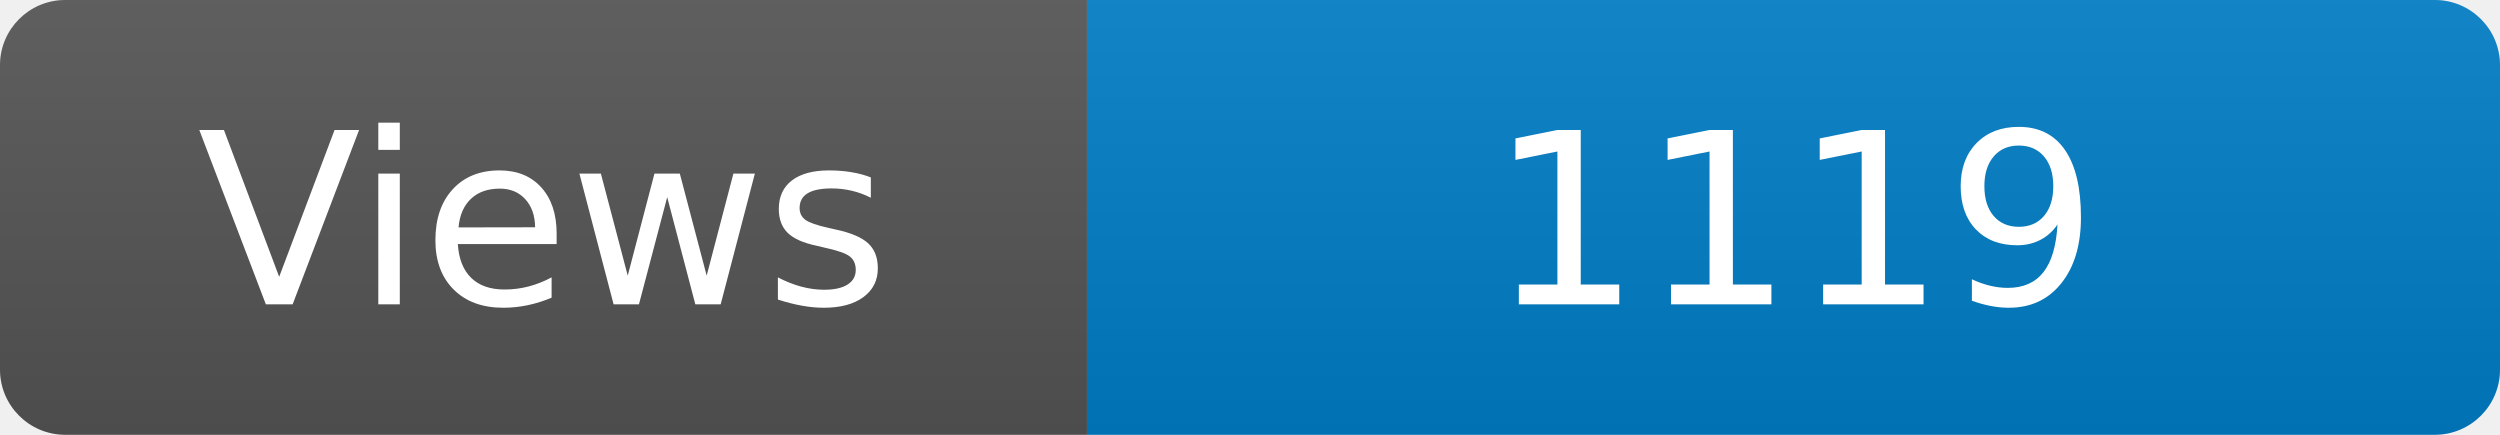
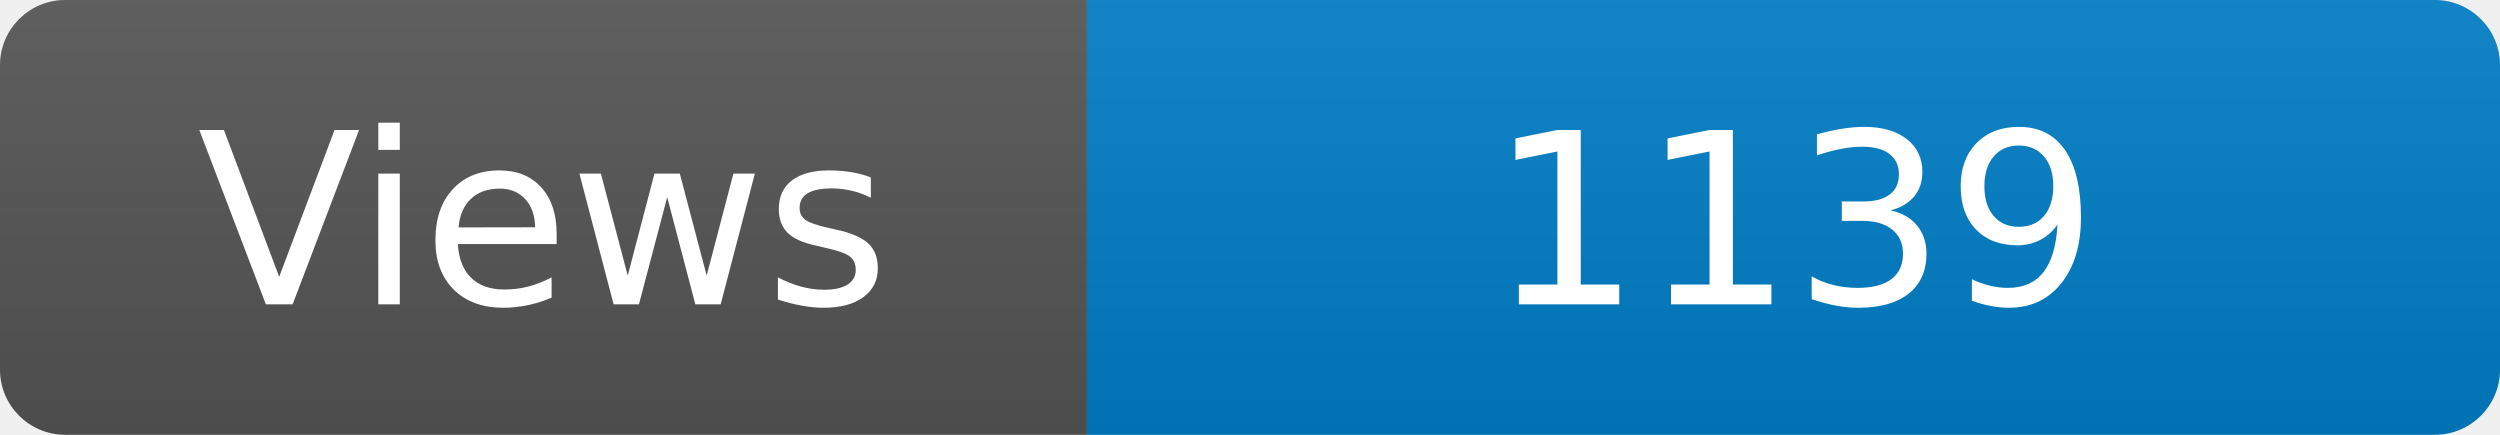
<svg xmlns="http://www.w3.org/2000/svg" width="115" height="20" role="img" aria-label="Maintained?: yes">
  <linearGradient id="s" x2="0" y2="100%">
    <stop offset="0" stop-color="#bbb" stop-opacity=".1" />
    <stop offset="1" stop-opacity=".1" />
  </linearGradient>
  <clipPath id="r">
    <rect width="115" height="20" rx="3" fill="#fff" />
  </clipPath>
  <g clip-path="url(#r)">
    <rect width="50" height="20" fill="#555" />
    <rect x="50" width="160" height="20" fill="#007ec6" />
    <rect width="115" height="20" fill="url(#s)" />
  </g>
  <g fill="#fff" text-anchor="middle" font-family="Verdana,Geneva,DejaVu Sans,sans-serif" font-size="110">
    <text x="250" y="140" transform="scale(.1)" fill="#fff">Views</text>
-     <text x="825" y="140" transform="scale(.1)" fill="#fff">1119</text>
+     <text x="825" y="140" transform="scale(.1)" fill="#fff">1139</text>
  </g>
</svg>
